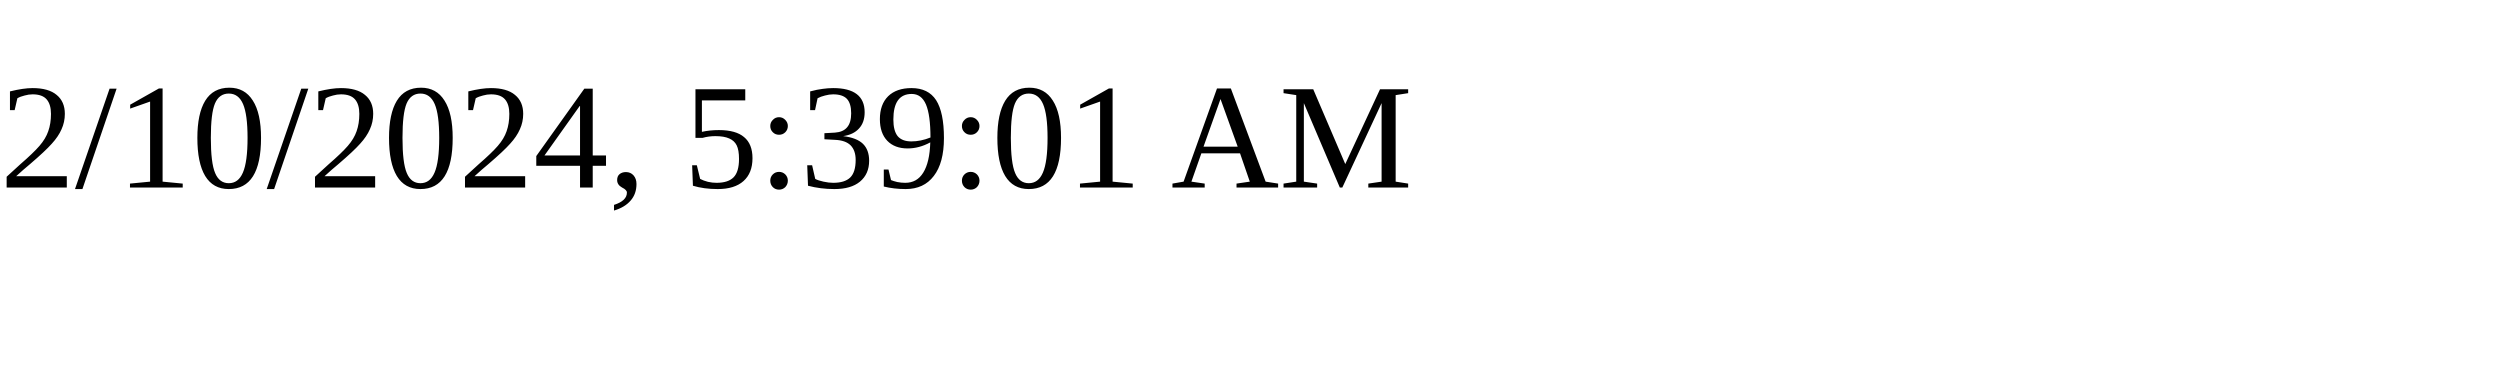
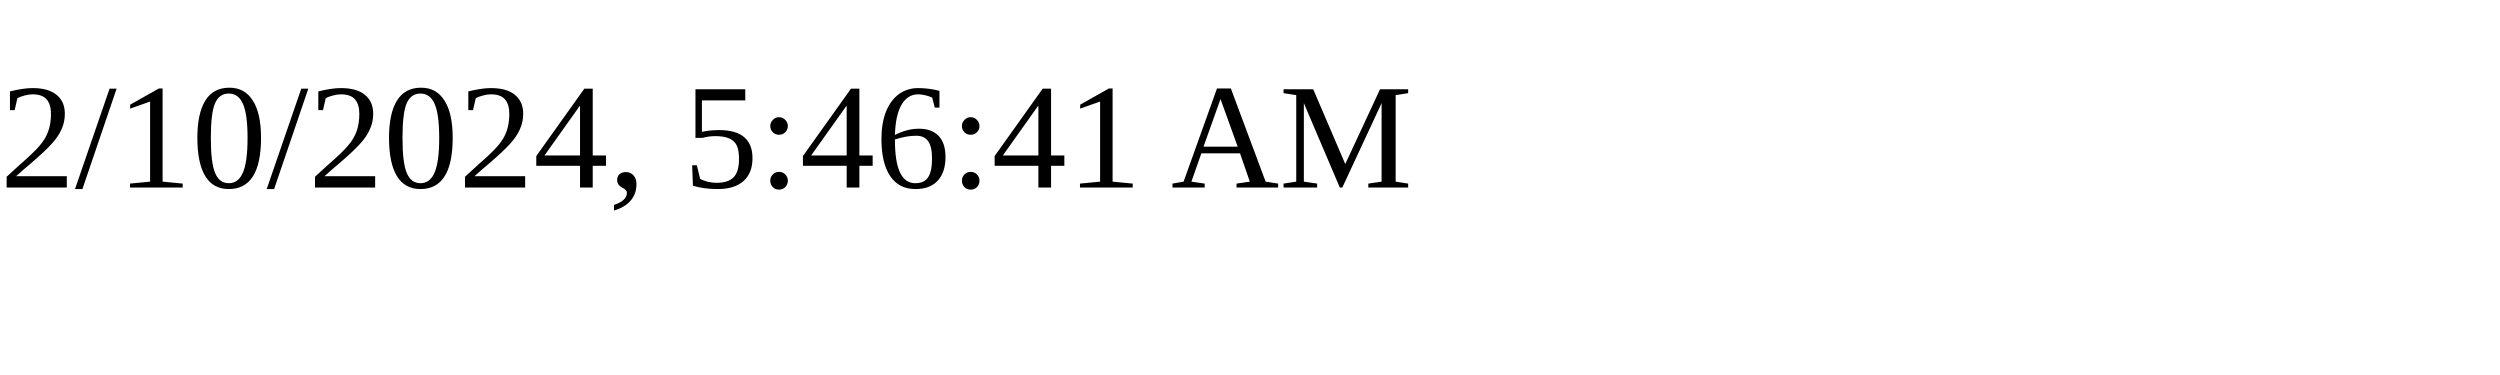
<svg xmlns="http://www.w3.org/2000/svg" height="30" width="200">
-   <text x="0" y="15">2/10/2024, 5:39:01 AM</text>
+   <text x="0" y="15">2/10/2024, 5:46:41 AM</text>
</svg>
